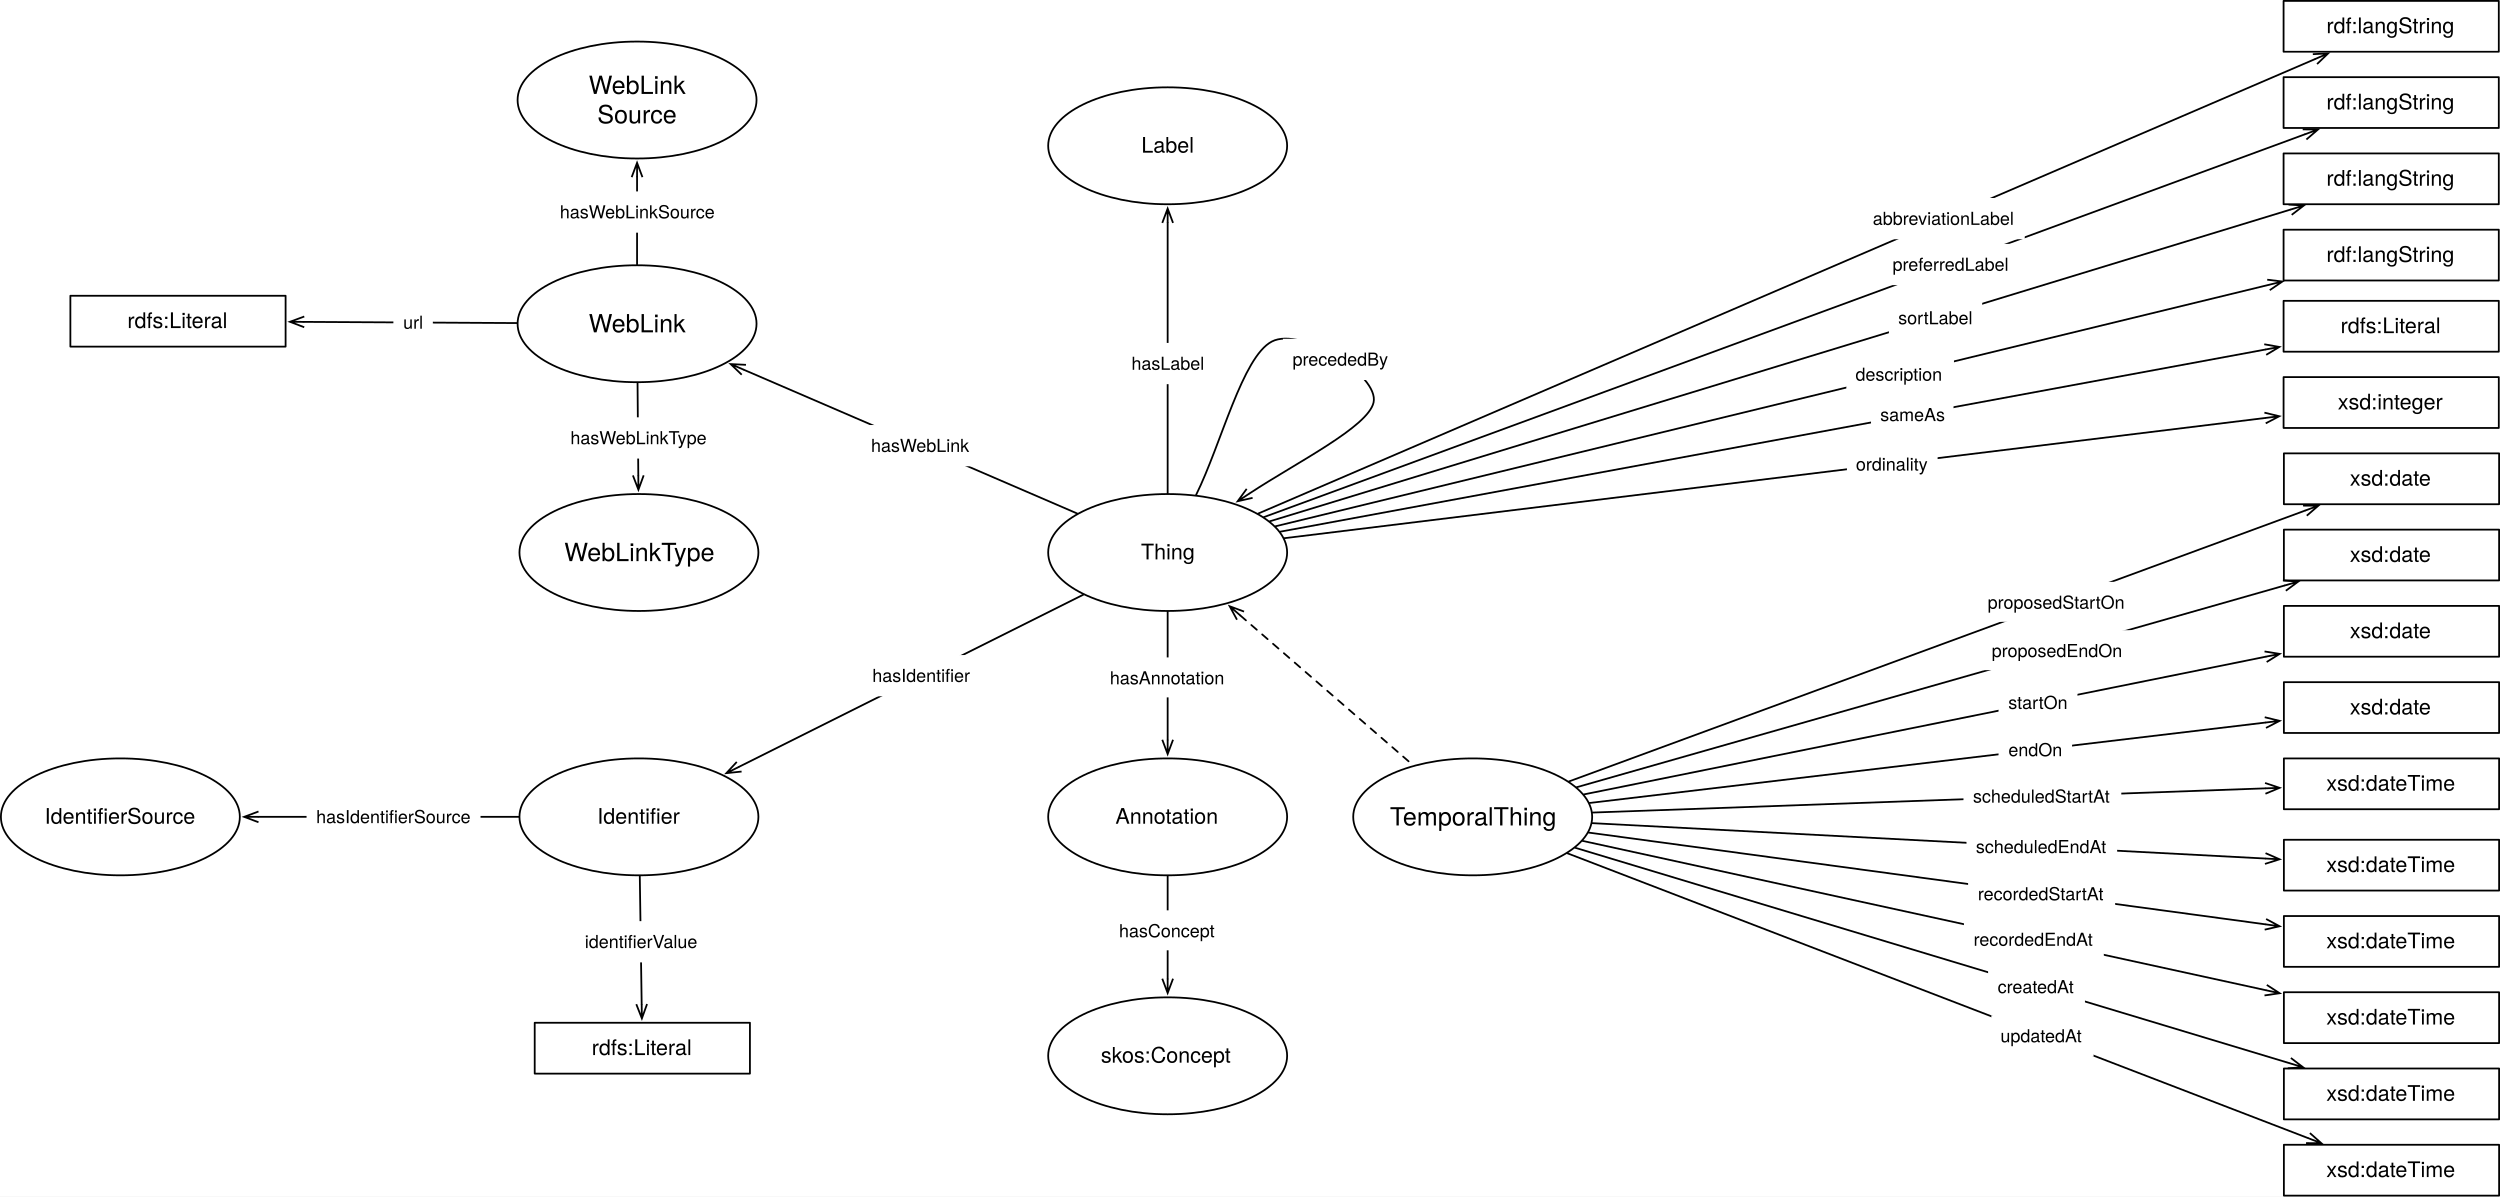
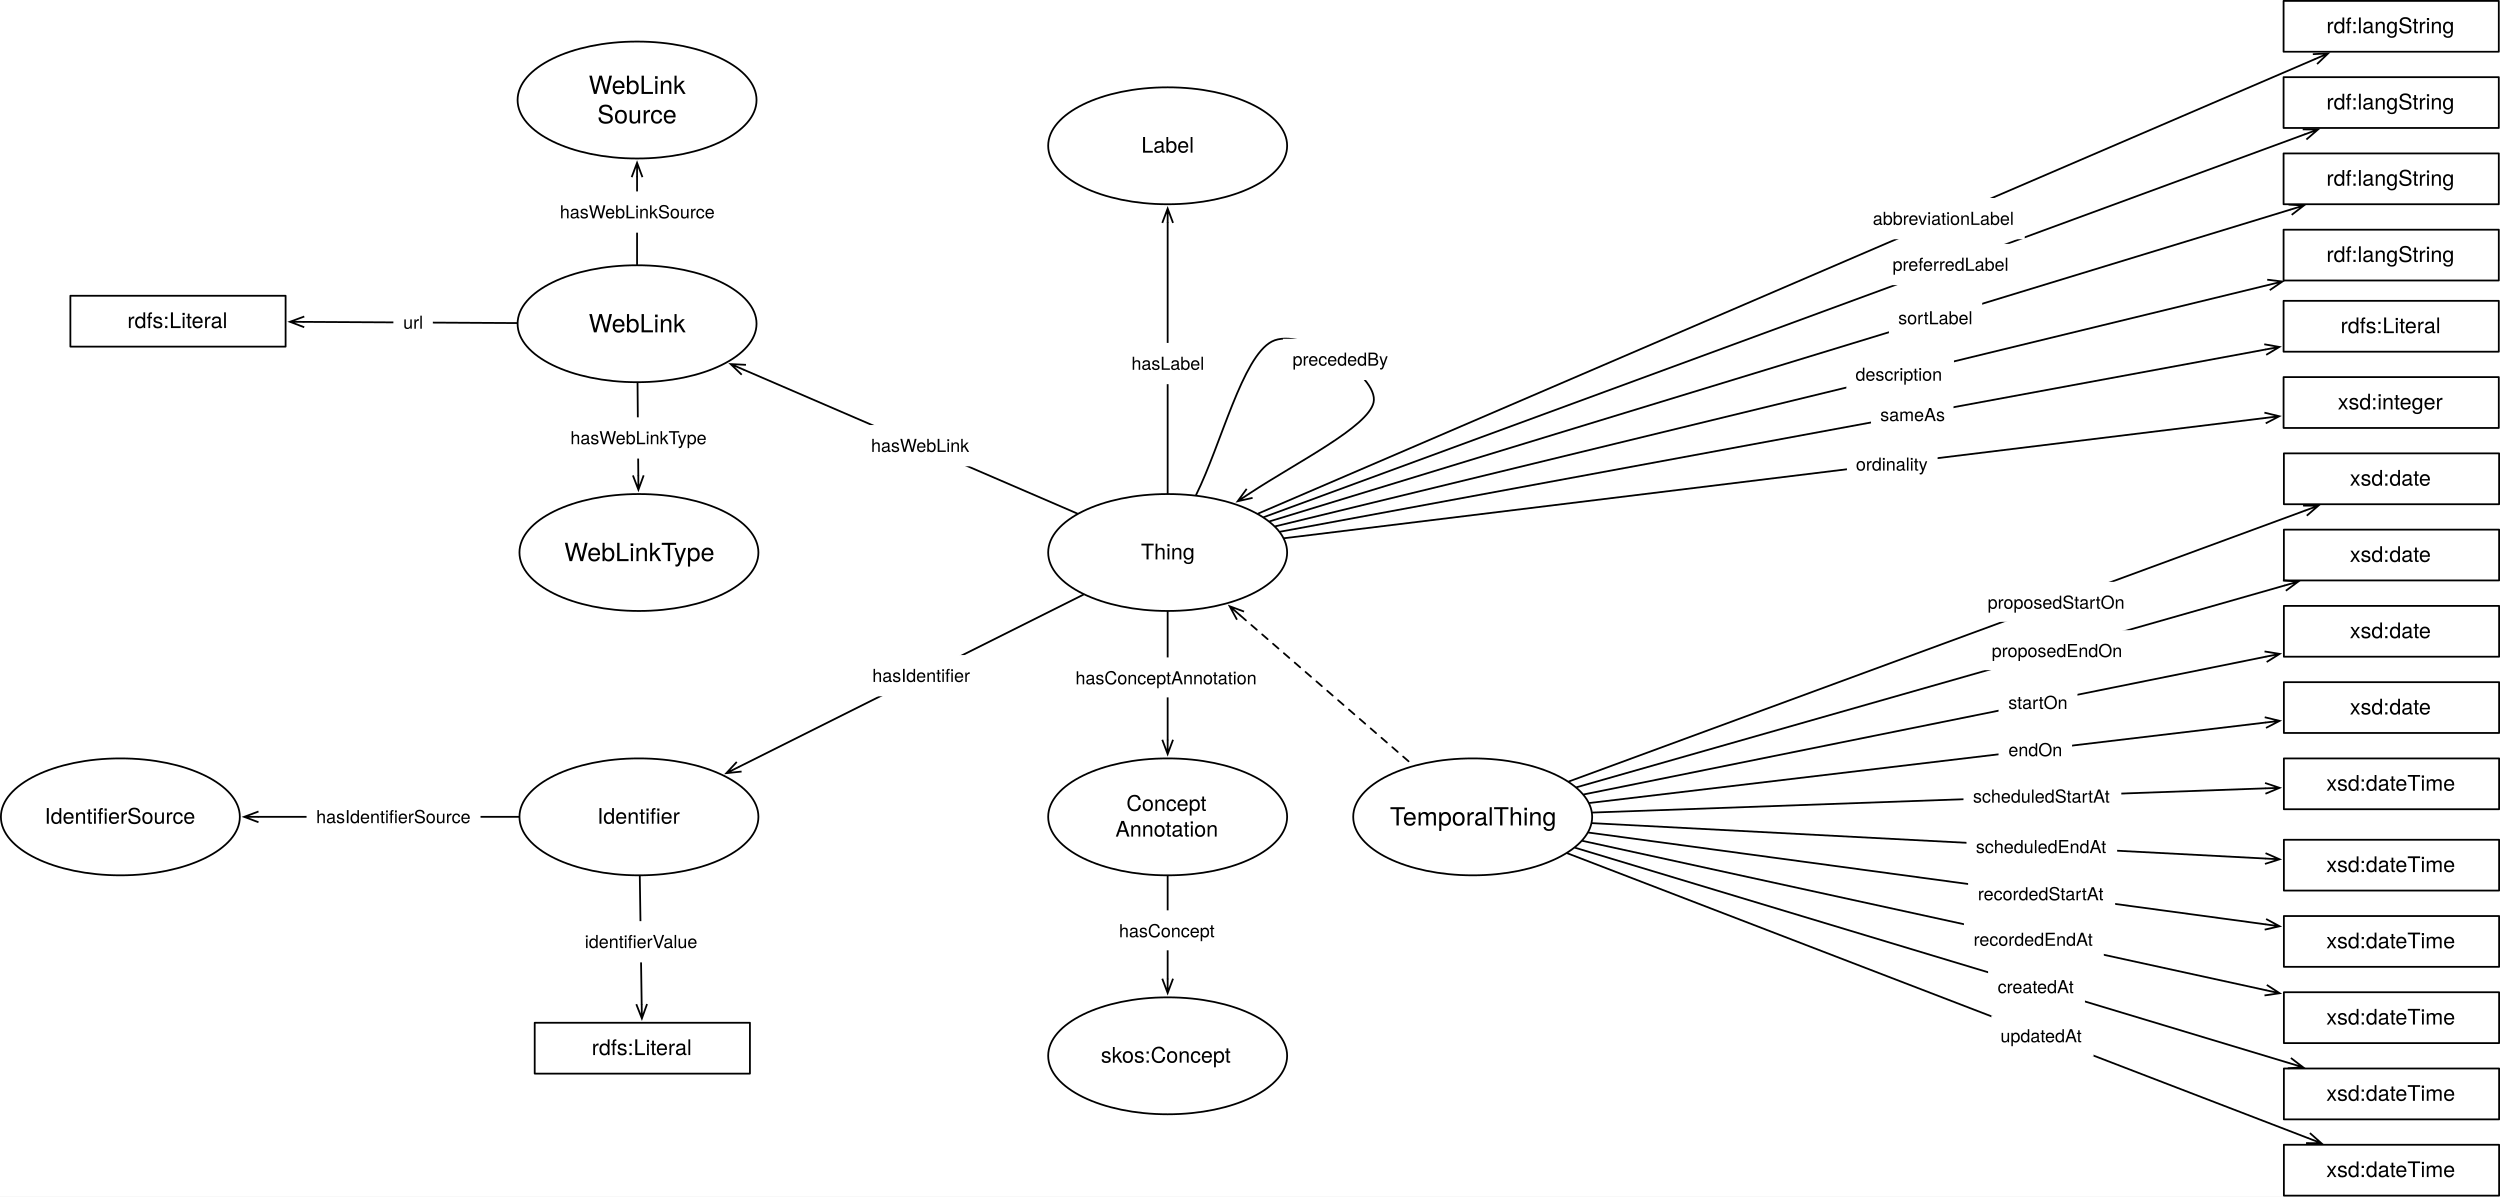
<svg xmlns="http://www.w3.org/2000/svg" version="1.1" viewBox="53.358 33.516 1393.927 667.142" width="1393.927" height="667.142">
  <defs>
    <marker orient="auto" overflow="visible" markerUnits="strokeWidth" id="StickArrow_Marker" stroke-linejoin="miter" stroke-miterlimit="10" viewBox="-1 -4 10 8" markerWidth="10" markerHeight="8" color="black">
      <g>
        <path d="M 8 0 L 0 0 M 0 -3 L 8 0 L 0 3" fill="none" stroke="currentColor" stroke-width="1" />
      </g>
    </marker>
    <font-face font-family="Helvetica Neue" font-size="10" panose-1="2 0 5 3 0 0 0 2 0 4" units-per-em="1000" underline-position="-100" underline-thickness="50" slope="0" x-height="517" cap-height="714" ascent="951.996" descent="-212.997" font-weight="400">
      <font-face-src>
        <font-face-name name="HelveticaNeue" />
      </font-face-src>
    </font-face>
    <font-face font-family="Helvetica Neue" font-size="12" panose-1="2 0 5 3 0 0 0 2 0 4" units-per-em="1000" underline-position="-100" underline-thickness="50" slope="0" x-height="517" cap-height="714" ascent="951.996" descent="-212.997" font-weight="400">
      <font-face-src>
        <font-face-name name="HelveticaNeue" />
      </font-face-src>
    </font-face>
    <font-face font-family="Helvetica Neue" font-size="14" panose-1="2 0 5 3 0 0 0 2 0 4" units-per-em="1000" underline-position="-100" underline-thickness="50" slope="0" x-height="517" cap-height="714" ascent="951.996" descent="-212.997" font-weight="400">
      <font-face-src>
        <font-face-name name="HelveticaNeue" />
      </font-face-src>
    </font-face>
    <marker orient="auto" overflow="visible" markerUnits="strokeWidth" id="StickArrow_Marker_2" stroke-linejoin="miter" stroke-miterlimit="10" viewBox="-9 -4 10 8" markerWidth="10" markerHeight="8" color="black">
      <g>
        <path d="M -8 0 L 0 0 M 0 3 L -8 0 L 0 -3" fill="none" stroke="currentColor" stroke-width="1" />
      </g>
    </marker>
  </defs>
  <g id="Canvas_1" stroke-dasharray="none" stroke="none" fill="none" fill-opacity="1" stroke-opacity="1">
    <rect fill="white" x="53.358" y="33.516" width="1393.927" height="667.142" />
    <g id="Canvas_1_Layer_1">
      <g id="Line_47">
        <line x1="657.368" y1="365.096" x2="465.502" y2="461.028" marker-end="url(#StickArrow_Marker)" stroke="black" stroke-linecap="round" stroke-linejoin="round" stroke-width="1" />
      </g>
      <g id="Graphic_48">
        <rect x="534.545" y="398.757" width="65" height="23" fill="white" />
        <text transform="translate(539.7299 403.7571)" fill="black">
          <tspan font-family="Helvetica Neue" font-size="10" font-weight="400" fill="black" x="5115908e-19" y="10">hasIdentifier</tspan>
        </text>
      </g>
      <g id="Graphic_69">
        <ellipse cx="704.409" cy="341.575" rx="66.614" ry="32.598" fill="white" />
        <ellipse cx="704.409" cy="341.575" rx="66.614" ry="32.598" stroke="black" stroke-linecap="round" stroke-linejoin="round" stroke-width="1" />
        <text transform="translate(656.1181 334.4068)" fill="black">
          <tspan font-family="Helvetica Neue" font-size="12" font-weight="400" fill="black" x="33.399" y="11">Thing</tspan>
        </text>
      </g>
      <g id="Graphic_70">
        <ellipse cx="409.606" cy="488.976" rx="66.614" ry="32.598" fill="white" />
        <ellipse cx="409.606" cy="488.976" rx="66.614" ry="32.598" stroke="black" stroke-linecap="round" stroke-linejoin="round" stroke-width="1" />
        <text transform="translate(361.315 481.8084)" fill="black">
          <tspan font-family="Helvetica Neue" font-size="12" font-weight="400" fill="black" x="25.071" y="11">Identifier</tspan>
        </text>
      </g>
      <g id="Line_72">
        <line x1="410.091" y1="522.074" x2="411.136" y2="593.381" marker-end="url(#StickArrow_Marker)" stroke="black" stroke-linecap="round" stroke-linejoin="round" stroke-width="1" />
      </g>
      <g id="Graphic_73">
        <rect x="374.127" y="547.116" width="73" height="23" fill="white" />
        <text transform="translate(379.4217 552.1161)" fill="black">
          <tspan font-family="Helvetica Neue" font-size="10" font-weight="400" fill="black" x="0" y="10">identifierValue</tspan>
        </text>
      </g>
      <g id="Graphic_1">
        <rect x="351.496" y="603.779" width="120" height="28.346" fill="white" />
        <rect x="351.496" y="603.779" width="120" height="28.346" stroke="black" stroke-linecap="round" stroke-linejoin="round" stroke-width="1" />
        <text transform="translate(356.4961 610.7848)" fill="black">
          <tspan font-family="Helvetica Neue" font-size="12" font-weight="400" fill="black" x="26.776" y="11">rdfs:Literal</tspan>
        </text>
      </g>
      <g id="Graphic_74">
        <ellipse cx="120.472" cy="488.976" rx="66.614" ry="32.598" fill="white" />
        <ellipse cx="120.472" cy="488.976" rx="66.614" ry="32.598" stroke="black" stroke-linecap="round" stroke-linejoin="round" stroke-width="1" />
        <text transform="translate(72.1811 481.8084)" fill="black">
          <tspan font-family="Helvetica Neue" font-size="12" font-weight="400" fill="black" x="6.069" y="11">IdentifierSource</tspan>
        </text>
      </g>
      <g id="Line_75">
        <line x1="342.492" y1="488.976" x2="197.487" y2="488.976" marker-end="url(#StickArrow_Marker)" stroke="black" stroke-linecap="round" stroke-linejoin="round" stroke-width="1" />
      </g>
      <g id="Graphic_76">
        <rect x="224.285" y="477.476" width="97" height="23" fill="white" />
        <text transform="translate(229.6354 482.4764)" fill="black">
          <tspan font-family="Helvetica Neue" font-size="10" font-weight="400" fill="black" x="0" y="10">hasIdentifierSource</tspan>
        </text>
      </g>
      <g id="Line_78">
        <line x1="758.14" y1="321.817" x2="1338.311" y2="108.471" marker-end="url(#StickArrow_Marker)" stroke="black" stroke-linecap="round" stroke-linejoin="round" stroke-width="1" />
      </g>
      <g id="Graphic_79">
        <rect x="1103.087" y="169.496" width="76" height="23" fill="white" />
        <text transform="translate(1108.582 174.4962)" fill="black">
          <tspan font-family="Helvetica Neue" font-size="10" font-weight="400" fill="black" x="0" y="10">preferredLabel</tspan>
        </text>
      </g>
      <g id="Graphic_80">
        <rect x="1326.614" y="76.535" width="120" height="28.346" fill="white" />
        <rect x="1326.614" y="76.535" width="120" height="28.346" stroke="black" stroke-linecap="round" stroke-linejoin="round" stroke-width="1" />
        <text transform="translate(1331.614 83.54066)" fill="black">
          <tspan font-family="Helvetica Neue" font-size="12" font-weight="400" fill="black" x="18.886" y="11">rdf:langString</tspan>
        </text>
      </g>
      <g id="Line_81">
        <line x1="761.412" y1="324.166" x2="1330.259" y2="150.439" marker-end="url(#StickArrow_Marker)" stroke="black" stroke-linecap="round" stroke-linejoin="round" stroke-width="1" />
      </g>
      <g id="Graphic_82">
        <rect x="1106.572" y="199.313" width="52" height="23" fill="white" />
        <text transform="translate(1111.737 204.3134)" fill="black">
          <tspan font-family="Helvetica Neue" font-size="10" font-weight="400" fill="black" x="0" y="10">sortLabel</tspan>
        </text>
      </g>
      <g id="Graphic_83">
        <rect x="1326.614" y="119.055" width="120" height="28.346" fill="white" />
        <rect x="1326.614" y="119.055" width="120" height="28.346" stroke="black" stroke-linecap="round" stroke-linejoin="round" stroke-width="1" />
        <text transform="translate(1331.614 126.0603)" fill="black">
          <tspan font-family="Helvetica Neue" font-size="12" font-weight="400" fill="black" x="18.886" y="11">rdf:langString</tspan>
        </text>
      </g>
      <g id="Graphic_120">
        <rect x="1326.785" y="371.339" width="120" height="28.346" fill="white" />
        <rect x="1326.785" y="371.339" width="120" height="28.346" stroke="black" stroke-linecap="round" stroke-linejoin="round" stroke-width="1" />
        <text transform="translate(1331.785 378.3438)" fill="black">
          <tspan font-family="Helvetica Neue" font-size="12" font-weight="400" fill="black" x="31.774" y="11">xsd:date</tspan>
        </text>
      </g>
      <g id="Line_121">
        <line x1="936.571" y1="476.438" x2="1316.591" y2="399.688" marker-end="url(#StickArrow_Marker)" stroke="black" stroke-linecap="round" stroke-linejoin="round" stroke-width="1" />
      </g>
      <g id="Graphic_122">
        <rect x="1167.694" y="413.817" width="44" height="23" fill="white" />
        <text transform="translate(1173.114 418.8168)" fill="black">
          <tspan font-family="Helvetica Neue" font-size="10" font-weight="400" fill="black" x="0" y="10">startOn</tspan>
        </text>
      </g>
      <g id="Graphic_123">
        <rect x="1326.785" y="413.858" width="120" height="28.346" fill="white" />
        <rect x="1326.785" y="413.858" width="120" height="28.346" stroke="black" stroke-linecap="round" stroke-linejoin="round" stroke-width="1" />
        <text transform="translate(1331.785 420.8635)" fill="black">
          <tspan font-family="Helvetica Neue" font-size="12" font-weight="400" fill="black" x="31.774" y="11">xsd:date</tspan>
        </text>
      </g>
      <g id="Line_124">
        <line x1="939.723" y1="481.216" x2="1316.458" y2="436.398" marker-end="url(#StickArrow_Marker)" stroke="black" stroke-linecap="round" stroke-linejoin="round" stroke-width="1" />
      </g>
      <g id="Graphic_125">
        <rect x="1167.683" y="440.158" width="41" height="23" fill="white" />
        <text transform="translate(1173.173 445.158)" fill="black">
          <tspan font-family="Helvetica Neue" font-size="10" font-weight="400" fill="black" x="21671553e-20" y="10">endOn</tspan>
        </text>
      </g>
      <g id="Graphic_126">
        <ellipse cx="408.566" cy="214.016" rx="66.614" ry="32.598" fill="white" />
        <ellipse cx="408.566" cy="214.016" rx="66.614" ry="32.598" stroke="black" stroke-linecap="round" stroke-linejoin="round" stroke-width="1" />
        <text transform="translate(360.2743 205.8197)" fill="black">
          <tspan font-family="Helvetica Neue" font-size="14" font-weight="400" fill="black" x="21.327" y="13">WebLink</tspan>
        </text>
      </g>
      <g id="Line_65">
        <line x1="653.967" y1="319.826" x2="468.099" y2="239.685" marker-end="url(#StickArrow_Marker)" stroke="black" stroke-linecap="round" stroke-linejoin="round" stroke-width="1" />
      </g>
      <g id="Graphic_66">
        <rect x="533.736" y="270.499" width="65" height="23" fill="white" />
        <text transform="translate(539.0115 275.4987)" fill="black">
          <tspan font-family="Helvetica Neue" font-size="10" font-weight="400" fill="black" x="3659295e-19" y="10">hasWebLink</tspan>
        </text>
      </g>
      <g id="Graphic_135">
        <ellipse cx="408.566" cy="89.291" rx="66.614" ry="32.598" fill="white" />
        <ellipse cx="408.566" cy="89.291" rx="66.614" ry="32.598" stroke="black" stroke-linecap="round" stroke-linejoin="round" stroke-width="1" />
        <text transform="translate(360.2743 72.89934)" fill="black">
          <tspan font-family="Helvetica Neue" font-size="14" font-weight="400" fill="black" x="21.327" y="13">WebLink</tspan>
          <tspan font-family="Helvetica Neue" font-size="14" font-weight="400" fill="black" x="26.122" y="29.392">Source</tspan>
        </text>
      </g>
      <g id="Line_136">
        <line x1="408.566" y1="180.917" x2="408.566" y2="132.29" marker-end="url(#StickArrow_Marker)" stroke="black" stroke-linecap="round" stroke-linejoin="round" stroke-width="1" />
      </g>
      <g id="Graphic_137">
        <rect x="360.066" y="140.246" width="97" height="23" fill="white" />
        <text transform="translate(365.5057 145.2456)" fill="black">
          <tspan font-family="Helvetica Neue" font-size="10" font-weight="400" fill="black" x="0" y="10">hasWebLinkSource</tspan>
        </text>
      </g>
      <g id="Graphic_138">
        <rect x="1326.785" y="629.291" width="120" height="28.346" fill="white" />
        <rect x="1326.785" y="629.291" width="120" height="28.346" stroke="black" stroke-linecap="round" stroke-linejoin="round" stroke-width="1" />
        <text transform="translate(1331.785 636.2966)" fill="black">
          <tspan font-family="Helvetica Neue" font-size="12" font-weight="400" fill="black" x="18.658" y="11">xsd:dateTime</tspan>
        </text>
      </g>
      <g id="Line_139">
        <line x1="931.691" y1="506.226" x2="1329.828" y2="626.289" marker-end="url(#StickArrow_Marker)" stroke="black" stroke-linecap="round" stroke-linejoin="round" stroke-width="1" />
      </g>
      <g id="Graphic_140">
        <rect x="1161.865" y="572.28" width="54" height="23" fill="white" />
        <text transform="translate(1167.195 577.2798)" fill="black">
          <tspan font-family="Helvetica Neue" font-size="10" font-weight="400" fill="black" x="7105427e-20" y="10">createdAt</tspan>
        </text>
      </g>
      <g id="Graphic_141">
        <rect x="1326.785" y="671.811" width="120" height="28.346" fill="white" />
        <rect x="1326.785" y="671.811" width="120" height="28.346" stroke="black" stroke-linecap="round" stroke-linejoin="round" stroke-width="1" />
        <text transform="translate(1331.785 678.8162)" fill="black">
          <tspan font-family="Helvetica Neue" font-size="12" font-weight="400" fill="black" x="18.658" y="11">xsd:dateTime</tspan>
        </text>
      </g>
      <g id="Line_142">
        <line x1="927.337" y1="509.3" x2="1340.222" y2="668.078" marker-end="url(#StickArrow_Marker)" stroke="black" stroke-linecap="round" stroke-linejoin="round" stroke-width="1" />
      </g>
      <g id="Graphic_143">
        <rect x="1163.677" y="599.646" width="57" height="23" fill="white" />
        <text transform="translate(1168.742 604.6459)" fill="black">
          <tspan font-family="Helvetica Neue" font-size="10" font-weight="400" fill="black" x="0" y="10">updatedAt</tspan>
        </text>
      </g>
      <g id="Line_147">
        <line x1="341.456" y1="213.644" x2="222.998" y2="212.988" marker-end="url(#StickArrow_Marker)" stroke="black" stroke-linecap="round" stroke-linejoin="round" stroke-width="1" />
      </g>
      <g id="Graphic_148">
        <rect x="272.696" y="201.824" width="22" height="23" fill="white" />
        <text transform="translate(278.1405 206.8243)" fill="black">
          <tspan font-family="Helvetica Neue" font-size="10" font-weight="400" fill="black" x="29043434e-20" y="10">url</tspan>
        </text>
      </g>
      <g id="Graphic_149">
        <rect x="92.598" y="198.425" width="120" height="28.346" fill="white" />
        <rect x="92.598" y="198.425" width="120" height="28.346" stroke="black" stroke-linecap="round" stroke-linejoin="round" stroke-width="1" />
        <text transform="translate(97.59842 205.4304)" fill="black">
          <tspan font-family="Helvetica Neue" font-size="12" font-weight="400" fill="black" x="26.776" y="11">rdfs:Literal</tspan>
        </text>
      </g>
      <g id="Graphic_153">
        <rect x="1326.614" y="34.016" width="120" height="28.346" fill="white" />
        <rect x="1326.614" y="34.016" width="120" height="28.346" stroke="black" stroke-linecap="round" stroke-linejoin="round" stroke-width="1" />
        <text transform="translate(1331.614 41.02098)" fill="black">
          <tspan font-family="Helvetica Neue" font-size="12" font-weight="400" fill="black" x="18.886" y="11">rdf:langString</tspan>
        </text>
      </g>
      <g id="Line_154">
        <line x1="754.908" y1="319.858" x2="1344.103" y2="66.471" marker-end="url(#StickArrow_Marker)" stroke="black" stroke-linecap="round" stroke-linejoin="round" stroke-width="1" />
      </g>
      <g id="Graphic_155">
        <rect x="1092.289" y="143.913" width="90" height="23" fill="white" />
        <text transform="translate(1097.559 148.9128)" fill="black">
          <tspan font-family="Helvetica Neue" font-size="10" font-weight="400" fill="black" x="0" y="10">abbreviationLabel</tspan>
        </text>
      </g>
      <g id="Graphic_156">
        <ellipse cx="409.606" cy="341.575" rx="66.614" ry="32.598" fill="white" />
        <ellipse cx="409.606" cy="341.575" rx="66.614" ry="32.598" stroke="black" stroke-linecap="round" stroke-linejoin="round" stroke-width="1" />
        <text transform="translate(361.315 333.3788)" fill="black">
          <tspan font-family="Helvetica Neue" font-size="14" font-weight="400" fill="black" x="6.676" y="13">WebLinkType</tspan>
        </text>
      </g>
      <g id="Line_157">
        <line x1="408.836" y1="247.114" x2="409.255" y2="298.577" marker-end="url(#StickArrow_Marker)" stroke="black" stroke-linecap="round" stroke-linejoin="round" stroke-width="1" />
      </g>
      <g id="Graphic_158">
        <rect x="366.085" y="266.199" width="86" height="23" fill="white" />
        <text transform="translate(371.3952 271.1988)" fill="black">
          <tspan font-family="Helvetica Neue" font-size="10" font-weight="400" fill="black" x="50448534e-20" y="10">hasWebLinkType</tspan>
        </text>
      </g>
      <g id="Graphic_159">
        <rect x="1326.614" y="201.26" width="120" height="28.346" fill="white" />
        <rect x="1326.614" y="201.26" width="120" height="28.346" stroke="black" stroke-linecap="round" stroke-linejoin="round" stroke-width="1" />
        <text transform="translate(1331.614 208.2651)" fill="black">
          <tspan font-family="Helvetica Neue" font-size="12" font-weight="400" fill="black" x="26.776" y="11">rdfs:Literal</tspan>
        </text>
      </g>
      <g id="Line_160">
        <line x1="767.231" y1="329.959" x2="1316.388" y2="228.418" marker-end="url(#StickArrow_Marker)" stroke="black" stroke-linecap="round" stroke-linejoin="round" stroke-width="1" />
      </g>
      <g id="Graphic_161">
        <rect x="1096.582" y="253.308" width="46" height="23" fill="white" />
        <text transform="translate(1101.707 258.3081)" fill="black">
          <tspan font-family="Helvetica Neue" font-size="10" font-weight="400" fill="black" x="0" y="10">sameAs</tspan>
        </text>
      </g>
      <g id="Graphic_162">
        <ellipse cx="704.409" cy="114.803" rx="66.614" ry="32.598" fill="white" />
        <ellipse cx="704.409" cy="114.803" rx="66.614" ry="32.598" stroke="black" stroke-linecap="round" stroke-linejoin="round" stroke-width="1" />
        <text transform="translate(656.1181 107.6351)" fill="black">
          <tspan font-family="Helvetica Neue" font-size="12" font-weight="400" fill="black" x="33.621" y="11">Label</tspan>
        </text>
      </g>
      <g id="Line_163">
        <line x1="704.409" y1="308.476" x2="704.409" y2="157.802" marker-end="url(#StickArrow_Marker)" stroke="black" stroke-linecap="round" stroke-linejoin="round" stroke-width="1" />
      </g>
      <g id="Graphic_164">
        <rect x="678.909" y="224.719" width="51" height="23" fill="white" />
        <text transform="translate(684.2194 229.7185)" fill="black">
          <tspan font-family="Helvetica Neue" font-size="10" font-weight="400" fill="black" x="50803806e-20" y="10">hasLabel</tspan>
        </text>
      </g>
      <g id="Line_219">
        <path d="M 720.285 309.436 C 734.362 280.939 746.033 232.517 762.52 223.937 C 779.006 215.357 822.637 242.908 819.213 257.953 C 816.124 271.523 776.712 291.13 750.123 308.604" marker-end="url(#StickArrow_Marker)" stroke="black" stroke-linecap="round" stroke-linejoin="round" stroke-width="1" />
      </g>
      <g id="Graphic_220">
        <rect x="768.672" y="222.407" width="65" height="23" fill="white" />
        <text transform="translate(774.0368 227.4068)" fill="black">
          <tspan font-family="Helvetica Neue" font-size="10" font-weight="400" fill="black" x="21671553e-20" y="10">precededBy</tspan>
        </text>
      </g>
      <g id="Graphic_221">
        <rect x="1326.614" y="161.575" width="120" height="28.346" fill="white" />
        <rect x="1326.614" y="161.575" width="120" height="28.346" stroke="black" stroke-linecap="round" stroke-linejoin="round" stroke-width="1" />
        <text transform="translate(1331.614 168.58)" fill="black">
          <tspan font-family="Helvetica Neue" font-size="12" font-weight="400" fill="black" x="18.886" y="11">rdf:langString</tspan>
        </text>
      </g>
      <g id="Line_222">
        <line x1="764.571" y1="326.951" x2="1318.2" y2="192.378" marker-end="url(#StickArrow_Marker)" stroke="black" stroke-linecap="round" stroke-linejoin="round" stroke-width="1" />
      </g>
      <g id="Graphic_223">
        <rect x="1082.832" y="230.798" width="60" height="23" fill="white" />
        <text transform="translate(1087.922 235.7975)" fill="black">
          <tspan font-family="Helvetica Neue" font-size="10" font-weight="400" fill="black" x="0" y="10">description</tspan>
        </text>
      </g>
      <g id="Graphic_224">
        <rect x="1326.785" y="456.378" width="120" height="28.346" fill="white" />
        <rect x="1326.785" y="456.378" width="120" height="28.346" stroke="black" stroke-linecap="round" stroke-linejoin="round" stroke-width="1" />
        <text transform="translate(1331.785 463.3832)" fill="black">
          <tspan font-family="Helvetica Neue" font-size="12" font-weight="400" fill="black" x="18.658" y="11">xsd:dateTime</tspan>
        </text>
      </g>
      <g id="Line_225">
        <line x1="941.424" y1="486.569" x2="1316.392" y2="473.083" marker-end="url(#StickArrow_Marker)" stroke="black" stroke-linecap="round" stroke-linejoin="round" stroke-width="1" />
      </g>
      <g id="Graphic_226">
        <rect x="1148.134" y="466.052" width="88" height="23" fill="white" />
        <text transform="translate(1153.424 471.052)" fill="black">
          <tspan font-family="Helvetica Neue" font-size="10" font-weight="400" fill="black" x="0" y="10">scheduledStartAt</tspan>
        </text>
      </g>
      <g id="Graphic_227">
        <rect x="1326.785" y="501.732" width="120" height="28.346" fill="white" />
        <rect x="1326.785" y="501.732" width="120" height="28.346" stroke="black" stroke-linecap="round" stroke-linejoin="round" stroke-width="1" />
        <text transform="translate(1331.785 508.7375)" fill="black">
          <tspan font-family="Helvetica Neue" font-size="12" font-weight="400" fill="black" x="18.658" y="11">xsd:dateTime</tspan>
        </text>
      </g>
      <g id="Line_228">
        <line x1="941.223" y1="492.484" x2="1316.399" y2="512.206" marker-end="url(#StickArrow_Marker)" stroke="black" stroke-linecap="round" stroke-linejoin="round" stroke-width="1" />
      </g>
      <g id="Graphic_229">
        <rect x="1149.812" y="494.157" width="84" height="23" fill="white" />
        <text transform="translate(1155.042 499.1566)" fill="black">
          <tspan font-family="Helvetica Neue" font-size="10" font-weight="400" fill="black" x="43343107e-20" y="10">scheduledEndAt</tspan>
        </text>
      </g>
      <g id="Graphic_230">
        <rect x="1326.785" y="544.252" width="120" height="28.346" fill="white" />
        <rect x="1326.785" y="544.252" width="120" height="28.346" stroke="black" stroke-linecap="round" stroke-linejoin="round" stroke-width="1" />
        <text transform="translate(1331.785 551.2572)" fill="black">
          <tspan font-family="Helvetica Neue" font-size="12" font-weight="400" fill="black" x="18.658" y="11">xsd:dateTime</tspan>
        </text>
      </g>
      <g id="Line_231">
        <line x1="939.191" y1="497.748" x2="1316.479" y2="548.894" marker-end="url(#StickArrow_Marker)" stroke="black" stroke-linecap="round" stroke-linejoin="round" stroke-width="1" />
      </g>
      <g id="Graphic_232">
        <rect x="1150.71" y="520.48" width="82" height="23" fill="white" />
        <text transform="translate(1156.15 525.4801)" fill="black">
          <tspan font-family="Helvetica Neue" font-size="10" font-weight="400" fill="black" x="0" y="10">recordedStartAt</tspan>
        </text>
      </g>
      <g id="Graphic_233">
        <rect x="1326.785" y="586.772" width="120" height="28.346" fill="white" />
        <rect x="1326.785" y="586.772" width="120" height="28.346" stroke="black" stroke-linecap="round" stroke-linejoin="round" stroke-width="1" />
        <text transform="translate(1331.785 593.7769)" fill="black">
          <tspan font-family="Helvetica Neue" font-size="12" font-weight="400" fill="black" x="18.658" y="11">xsd:dateTime</tspan>
        </text>
      </g>
      <g id="Line_234">
        <line x1="935.817" y1="502.38" x2="1316.625" y2="585.611" marker-end="url(#StickArrow_Marker)" stroke="black" stroke-linecap="round" stroke-linejoin="round" stroke-width="1" />
      </g>
      <g id="Graphic_235">
        <rect x="1148.381" y="545.863" width="78" height="23" fill="white" />
        <text transform="translate(1153.761 550.8628)" fill="black">
          <tspan font-family="Helvetica Neue" font-size="10" font-weight="400" fill="black" x="8029133e-19" y="10">recordedEndAt</tspan>
        </text>
      </g>
      <g id="Graphic_253">
        <rect x="1326.614" y="243.78" width="120" height="28.346" fill="white" />
        <rect x="1326.614" y="243.78" width="120" height="28.346" stroke="black" stroke-linecap="round" stroke-linejoin="round" stroke-width="1" />
        <text transform="translate(1331.614 250.7848)" fill="black">
          <tspan font-family="Helvetica Neue" font-size="12" font-weight="400" fill="black" x="25.222" y="11">xsd:integer</tspan>
        </text>
      </g>
      <g id="Line_252">
        <line x1="769.533" y1="333.592" x2="1316.291" y2="266.573" marker-end="url(#StickArrow_Marker)" stroke="black" stroke-linecap="round" stroke-linejoin="round" stroke-width="1" />
      </g>
      <g id="Graphic_251">
        <rect x="1083.152" y="280.911" width="50.56" height="22.28" fill="white" />
        <text transform="translate(1088.152 285.9113)" fill="black">
          <tspan font-family="Helvetica Neue" font-size="10" font-weight="400" fill="black" x="6536993e-19" y="10">ordinality</tspan>
        </text>
      </g>
      <g id="Graphic_250">
        <rect x="1326.785" y="328.819" width="120" height="28.346" fill="white" />
        <rect x="1326.785" y="328.819" width="120" height="28.346" stroke="black" stroke-linecap="round" stroke-linejoin="round" stroke-width="1" />
        <text transform="translate(1331.785 335.8241)" fill="black">
          <tspan font-family="Helvetica Neue" font-size="12" font-weight="400" fill="black" x="31.774" y="11">xsd:date</tspan>
        </text>
      </g>
      <g id="Line_249">
        <line x1="932.549" y1="472.431" x2="1327.046" y2="360.015" marker-end="url(#StickArrow_Marker)" stroke="black" stroke-linecap="round" stroke-linejoin="round" stroke-width="1" />
      </g>
      <g id="Graphic_248">
        <rect x="1158.876" y="384.893" width="83.55" height="22.28" fill="white" />
        <text transform="translate(1163.876 389.8929)" fill="black">
          <tspan font-family="Helvetica Neue" font-size="10" font-weight="400" fill="black" x="0" y="10">proposedEndOn</tspan>
        </text>
      </g>
      <g id="Graphic_247">
        <ellipse cx="874.488" cy="488.976" rx="66.614" ry="32.598" fill="white" />
        <ellipse cx="874.488" cy="488.976" rx="66.614" ry="32.598" stroke="black" stroke-linecap="round" stroke-linejoin="round" stroke-width="1" />
        <text transform="translate(826.1968 480.7804)" fill="black">
          <tspan font-family="Helvetica Neue" font-size="14" font-weight="400" fill="black" x="2.133" y="13">TemporalThing</tspan>
        </text>
      </g>
      <g id="Graphic_246">
        <rect x="1326.785" y="286.299" width="120" height="28.346" fill="white" />
        <rect x="1326.785" y="286.299" width="120" height="28.346" stroke="black" stroke-linecap="round" stroke-linejoin="round" stroke-width="1" />
        <text transform="translate(1331.785 293.3044)" fill="black">
          <tspan font-family="Helvetica Neue" font-size="12" font-weight="400" fill="black" x="31.774" y="11">xsd:date</tspan>
        </text>
      </g>
      <g id="Line_245">
        <line x1="928.206" y1="469.21" x2="1338.506" y2="318.237" marker-end="url(#StickArrow_Marker)" stroke="black" stroke-linecap="round" stroke-linejoin="round" stroke-width="1" />
      </g>
      <g id="Graphic_244">
        <rect x="1156.606" y="357.944" width="87.43" height="22.28" fill="white" />
        <text transform="translate(1161.606 362.9436)" fill="black">
          <tspan font-family="Helvetica Neue" font-size="10" font-weight="400" fill="black" x="14921397e-20" y="10">proposedStartOn</tspan>
        </text>
      </g>
      <g id="Line_254">
        <line x1="745.03" y1="376.779" x2="841.349" y2="460.256" marker-start="url(#StickArrow_Marker_2)" stroke="black" stroke-linecap="round" stroke-linejoin="round" stroke-dasharray="4.0,4.0" stroke-width="1" />
      </g>
      <g id="Graphic_258">
        <ellipse cx="704.409" cy="488.976" rx="66.614" ry="32.598" fill="white" />
        <ellipse cx="704.409" cy="488.976" rx="66.614" ry="32.598" stroke="black" stroke-linecap="round" stroke-linejoin="round" stroke-width="1" />
-         <text transform="translate(656.1181 481.8084)" fill="black">
-           <tspan font-family="Helvetica Neue" font-size="12" font-weight="400" fill="black" x="19.173" y="11">Annotation</tspan>
+         <text transform="translate(656.1181 474.6404)" fill="black">
+           <tspan font-family="Helvetica Neue" font-size="12" font-weight="400" fill="black" x="25.287" y="11">Concept</tspan>
+           <tspan font-family="Helvetica Neue" font-size="12" font-weight="400" fill="black" x="19.173" y="25.336">Annotation</tspan>
        </text>
      </g>
      <g id="Line_260">
        <line x1="704.409" y1="374.673" x2="704.409" y2="445.978" marker-end="url(#StickArrow_Marker)" stroke="black" stroke-linecap="round" stroke-linejoin="round" stroke-width="1" />
      </g>
      <g id="Graphic_259">
-         <rect x="667.179" y="400.075" width="74.46" height="22.28" fill="white" />
-         <text transform="translate(672.1794 405.075)" fill="black">
-           <tspan font-family="Helvetica Neue" font-size="10" font-weight="400" fill="black" x="0" y="10">hasAnnotation</tspan>
+         <rect x="648.009" y="400.075" width="112.8" height="22.28" fill="white" />
+         <text transform="translate(653.0095 405.075)" fill="black">
+           <tspan font-family="Helvetica Neue" font-size="10" font-weight="400" fill="black" x="0" y="10">hasConceptAnnotation</tspan>
        </text>
      </g>
      <g id="Graphic_263">
        <ellipse cx="704.409" cy="622.205" rx="66.614" ry="32.598" fill="white" />
        <ellipse cx="704.409" cy="622.205" rx="66.614" ry="32.598" stroke="black" stroke-linecap="round" stroke-linejoin="round" stroke-width="1" />
        <text transform="translate(656.1181 615.0367)" fill="black">
          <tspan font-family="Helvetica Neue" font-size="12" font-weight="400" fill="black" x="11.061" y="11">skos:Concept</tspan>
        </text>
      </g>
      <g id="Line_262">
        <line x1="704.409" y1="522.075" x2="704.409" y2="579.206" marker-end="url(#StickArrow_Marker)" stroke="black" stroke-linecap="round" stroke-linejoin="round" stroke-width="1" />
      </g>
      <g id="Graphic_261">
        <rect x="672.274" y="541.099" width="64.27" height="22.28" fill="white" />
        <text transform="translate(677.2744 546.0987)" fill="black">
          <tspan font-family="Helvetica Neue" font-size="10" font-weight="400" fill="black" x="22026825e-20" y="10">hasConcept</tspan>
        </text>
      </g>
    </g>
  </g>
</svg>
